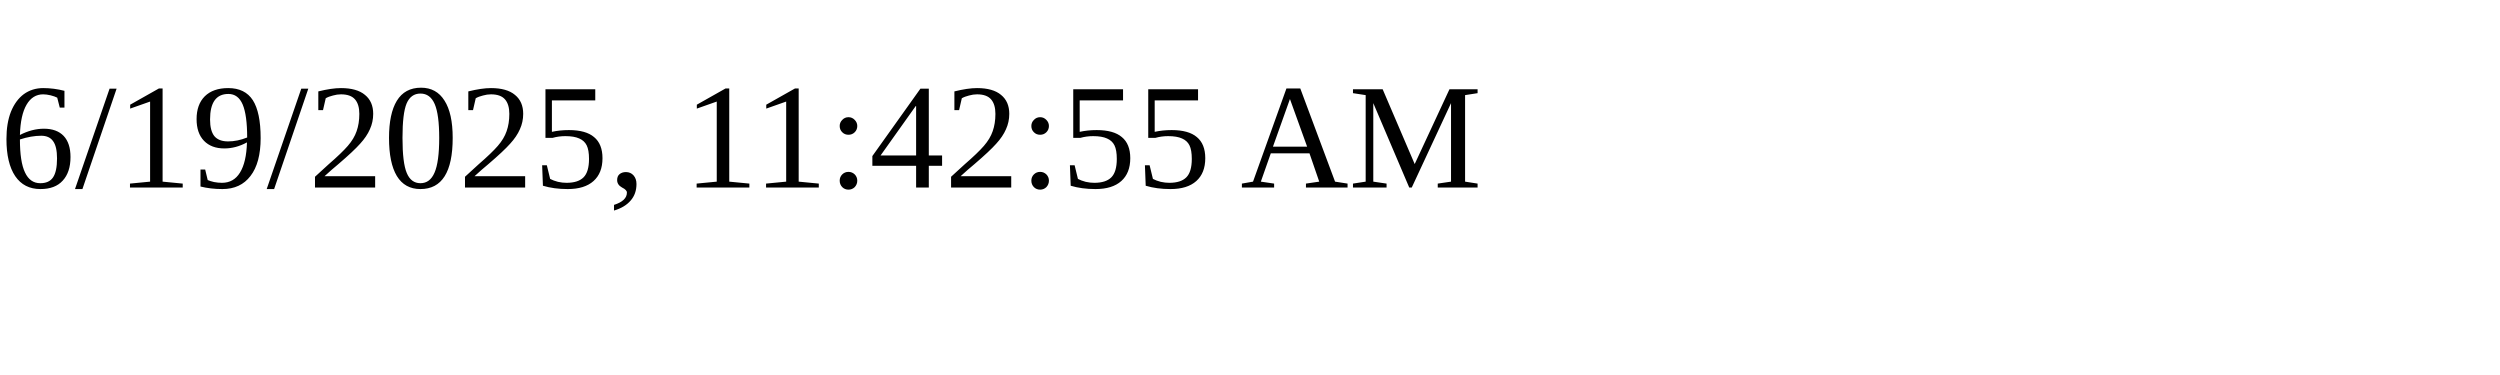
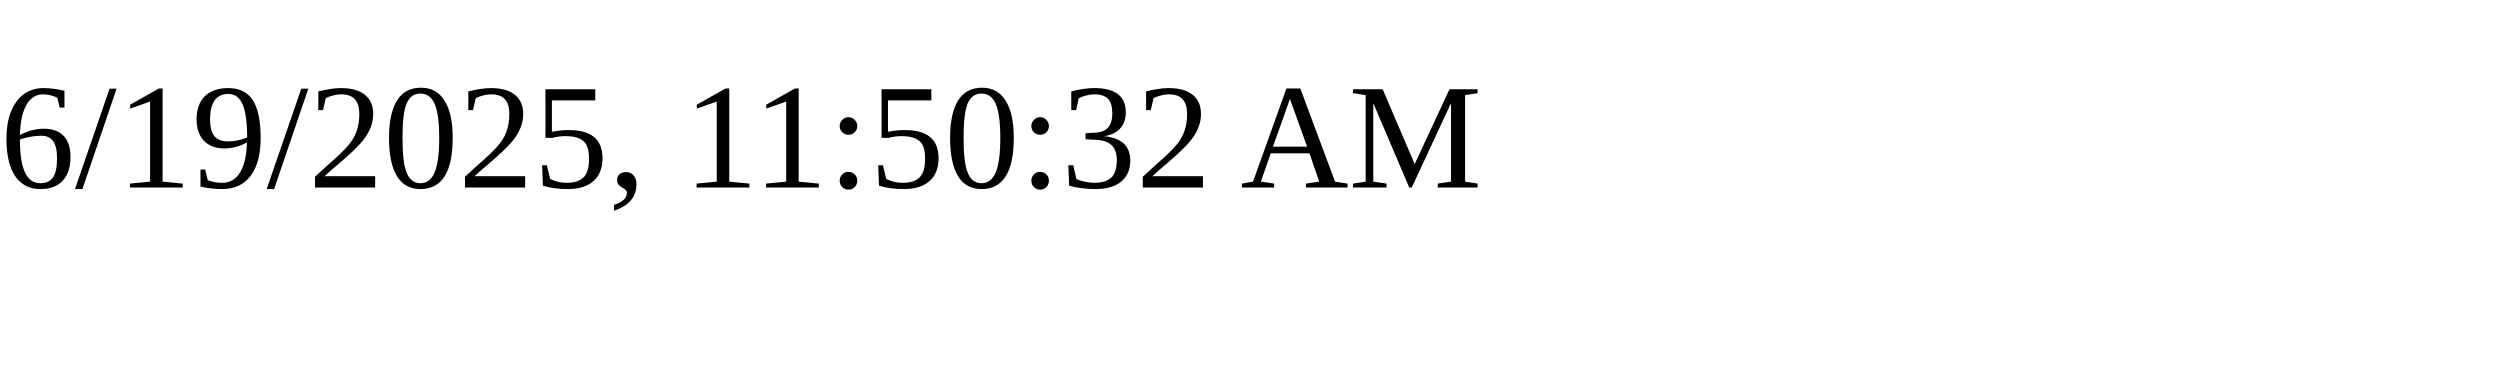
<svg xmlns="http://www.w3.org/2000/svg" height="30" width="200">
-   <text x="0" y="15">6/19/2025, 11:42:55 AM</text>
+   <text x="0" y="15">6/19/2025, 11:50:32 AM</text>
</svg>
